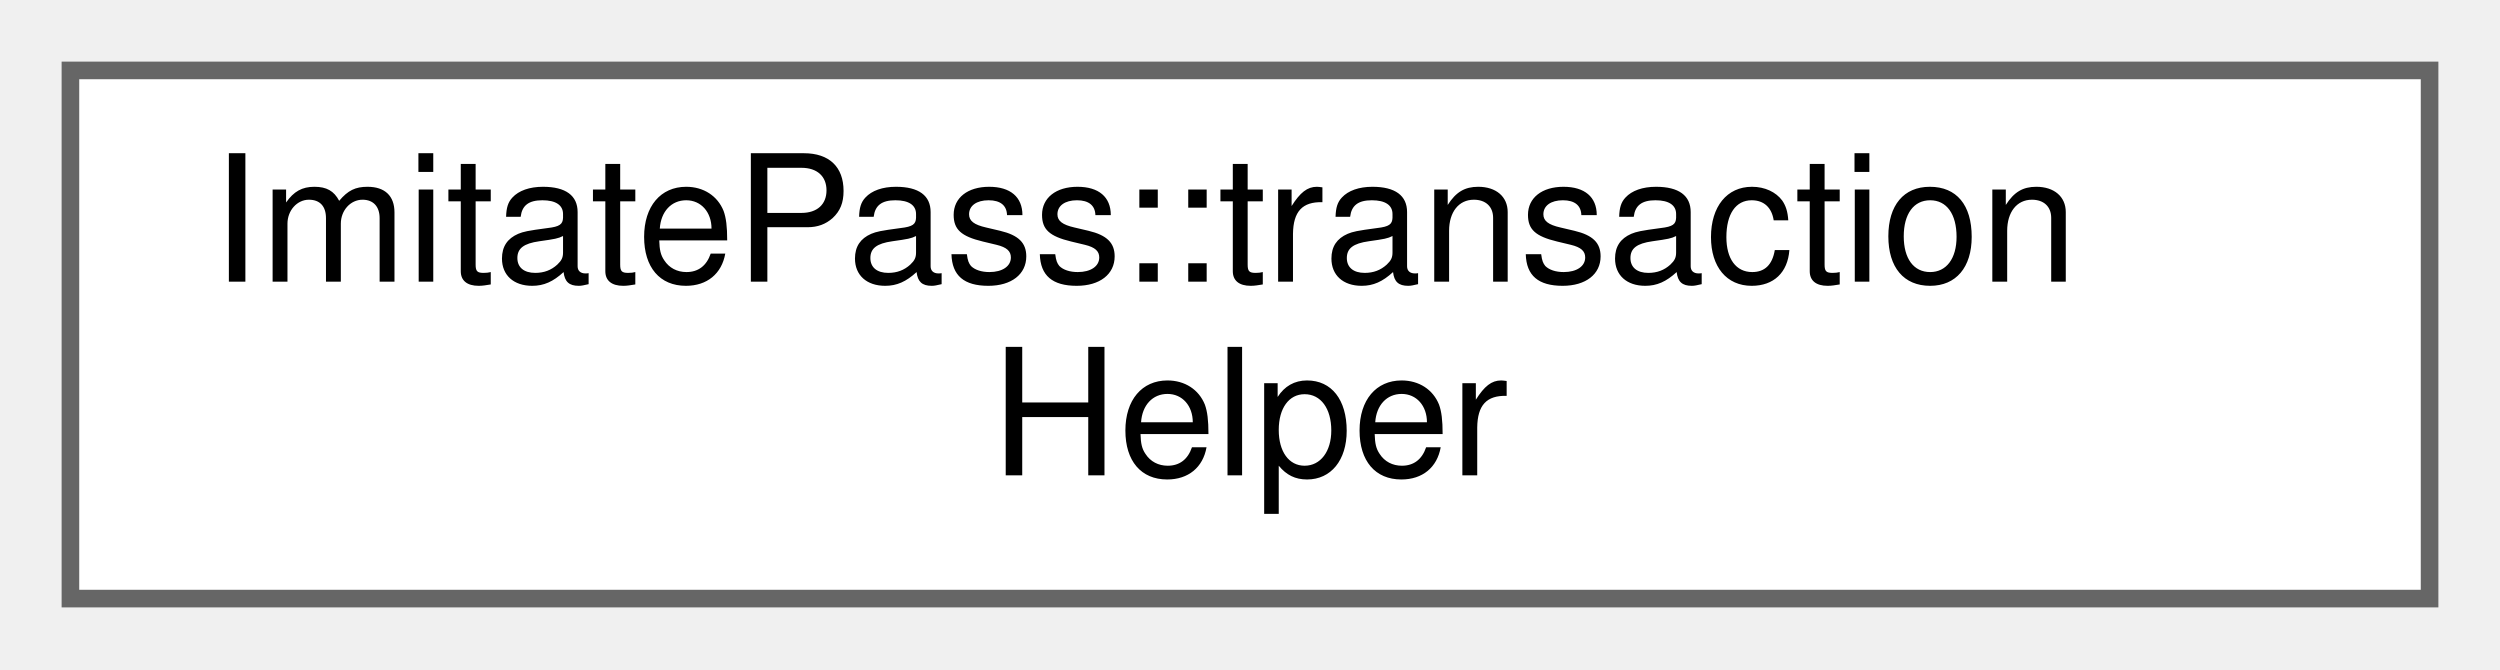
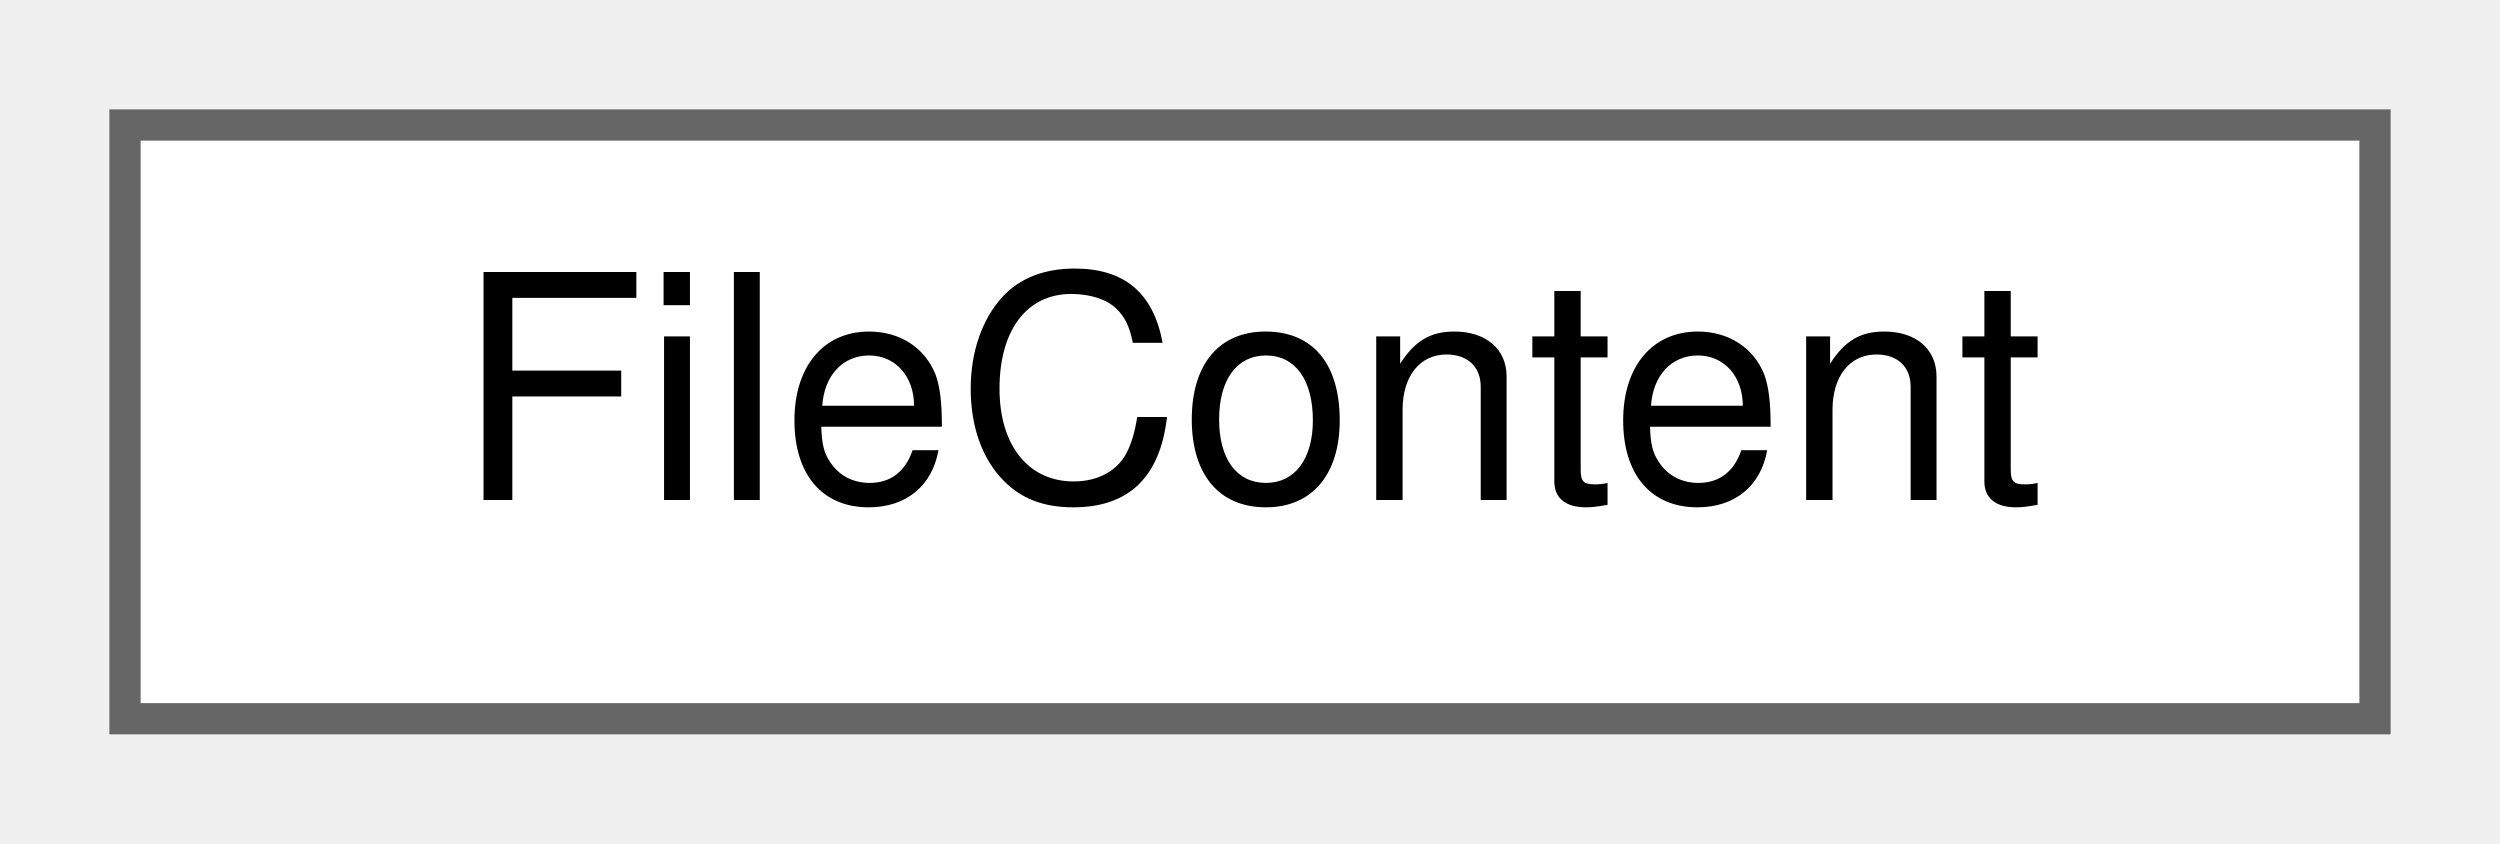
- <svg xmlns="http://www.w3.org/2000/svg" xmlns:xlink="http://www.w3.org/1999/xlink" width="142pt" height="38pt" viewBox="0.00 0.00 142.00 38.00">
-   <g id="graph0" class="graph" transform="scale(1 1) rotate(0) translate(4 34)">
+ <svg xmlns="http://www.w3.org/2000/svg" xmlns:xlink="http://www.w3.org/1999/xlink" width="80pt" height="27pt" viewBox="0.00 0.00 80.00 27.00">
+   <g id="graph0" class="graph" transform="scale(1 1) rotate(0) translate(4 23)">
    <g id="Node000000" class="node">
      <g id="a_Node000000">
-         <a xlink:href="class_imitate_pass_1_1transaction_helper.html" target="_top" xlink:title="RAII helper for wrapping operations in transactions.">
-           <polygon fill="white" stroke="#666666" points="134,-30 0,-30 0,0 134,0 134,-30" />
-           <text text-anchor="start" x="8" y="-18" font-family="Helvetica,sans-Serif" font-size="10.00">ImitatePass::transaction</text>
-           <text text-anchor="middle" x="67" y="-7" font-family="Helvetica,sans-Serif" font-size="10.00">Helper</text>
+         <a xlink:href="class_file_content.html" target="_top" xlink:title="Represents the parsed contents of a password file.">
+           <polygon fill="white" stroke="#666666" points="72,-19 0,-19 0,0 72,0 72,-19" />
+           <text text-anchor="middle" x="36" y="-7" font-family="Helvetica,sans-Serif" font-size="10.00">FileContent</text>
        </a>
      </g>
    </g>
  </g>
</svg>
